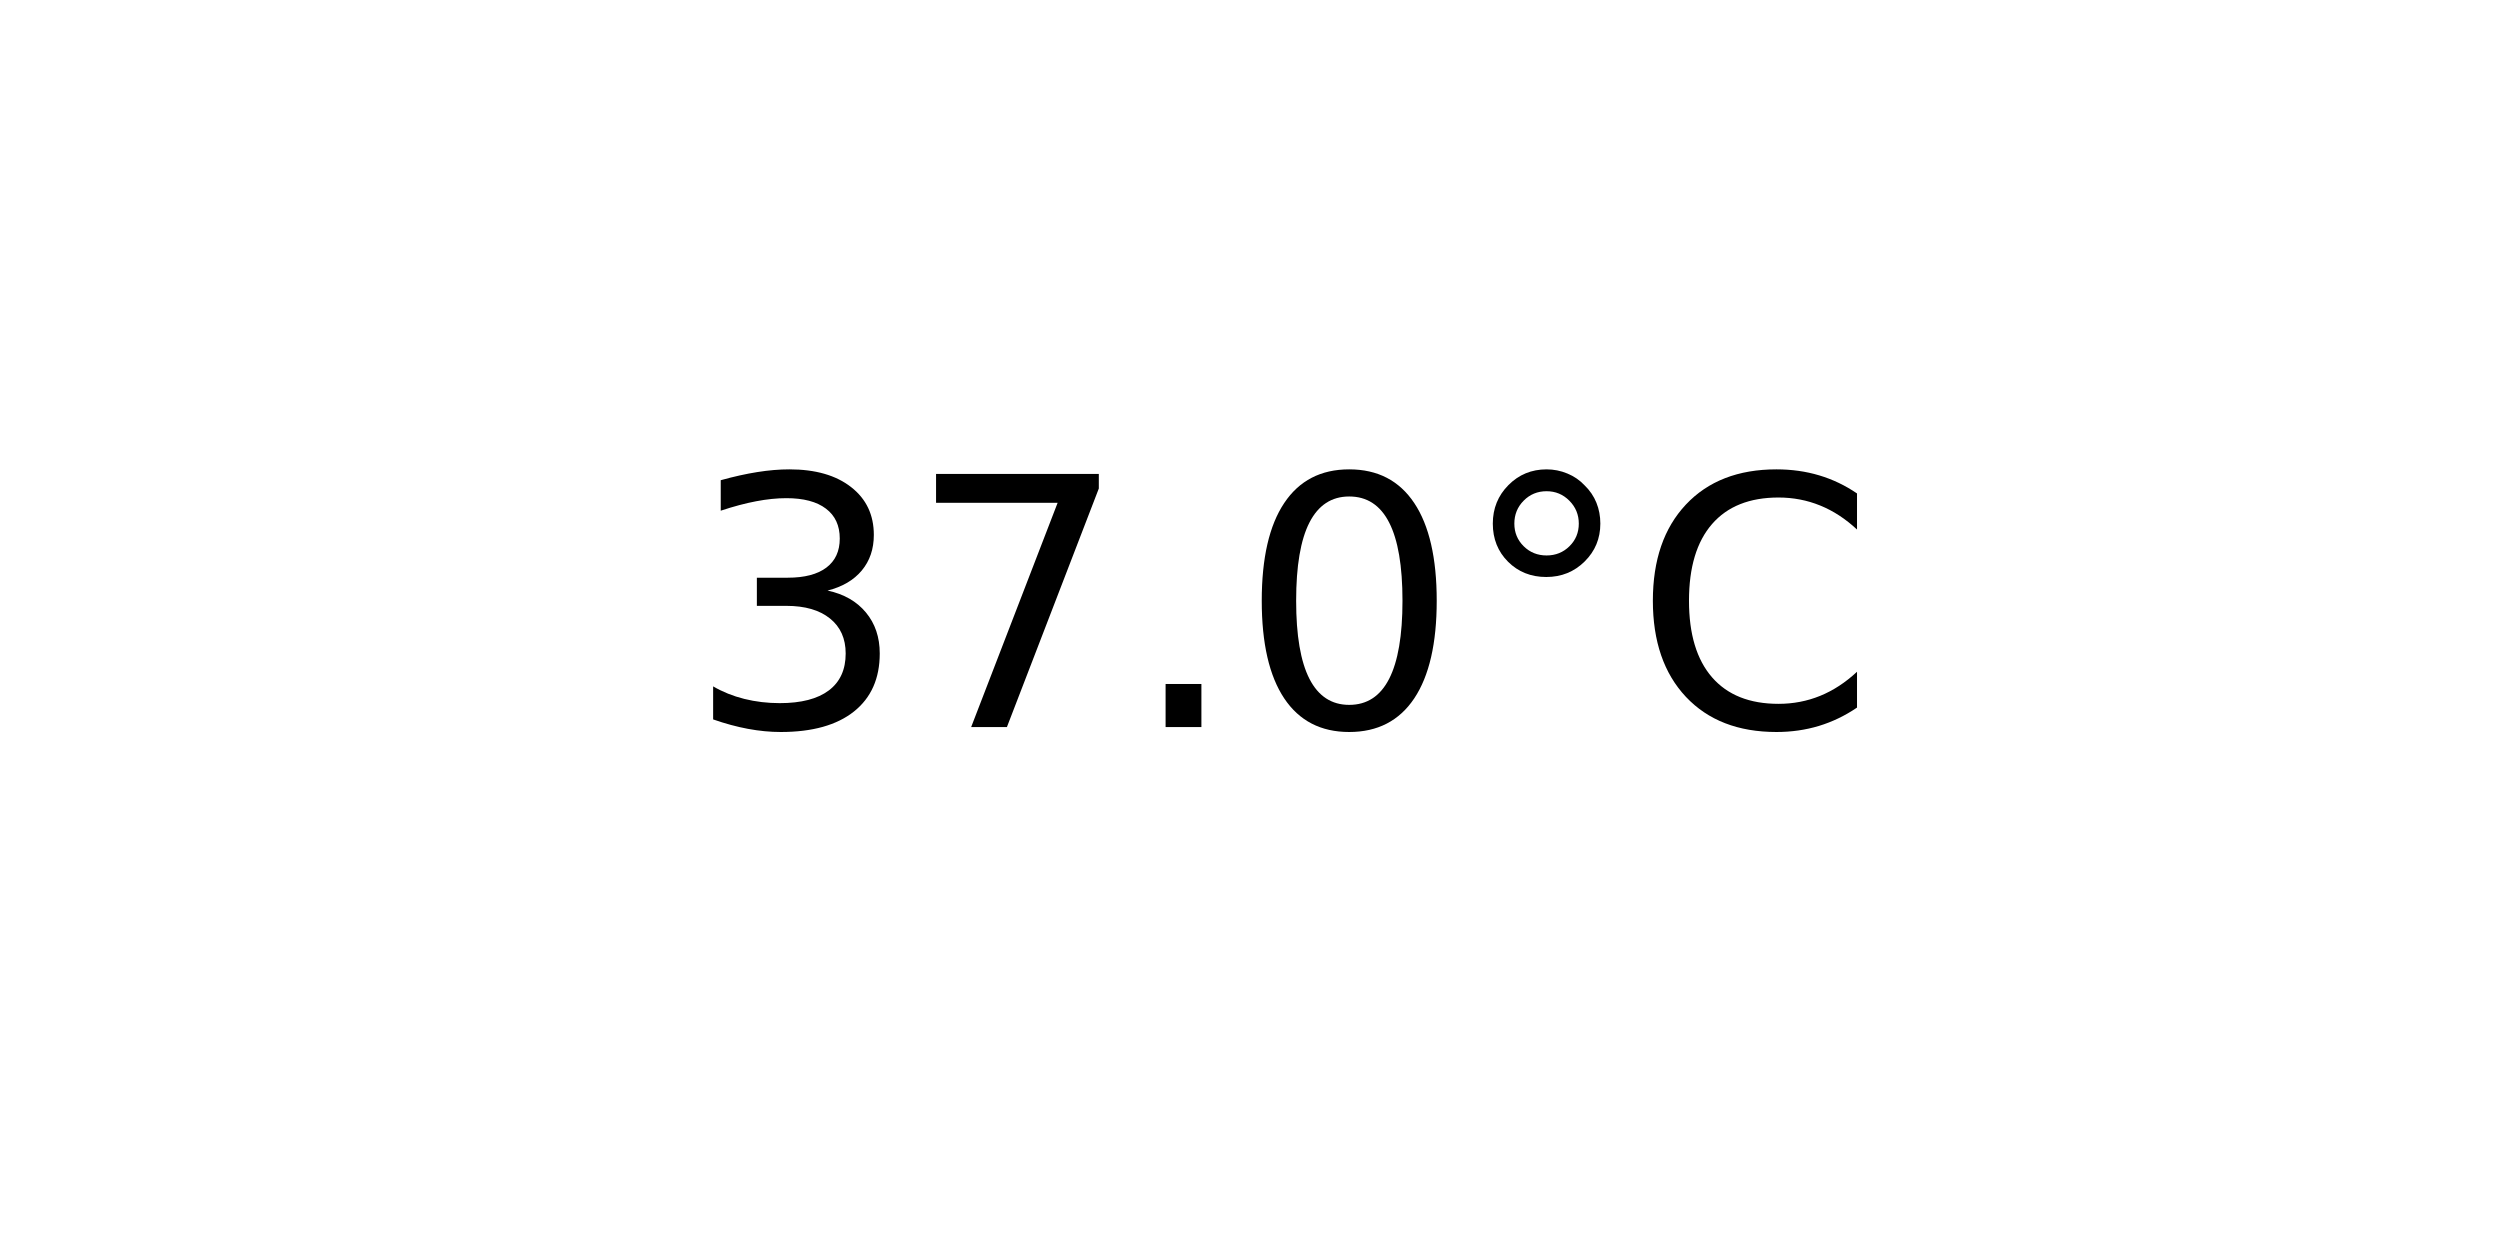
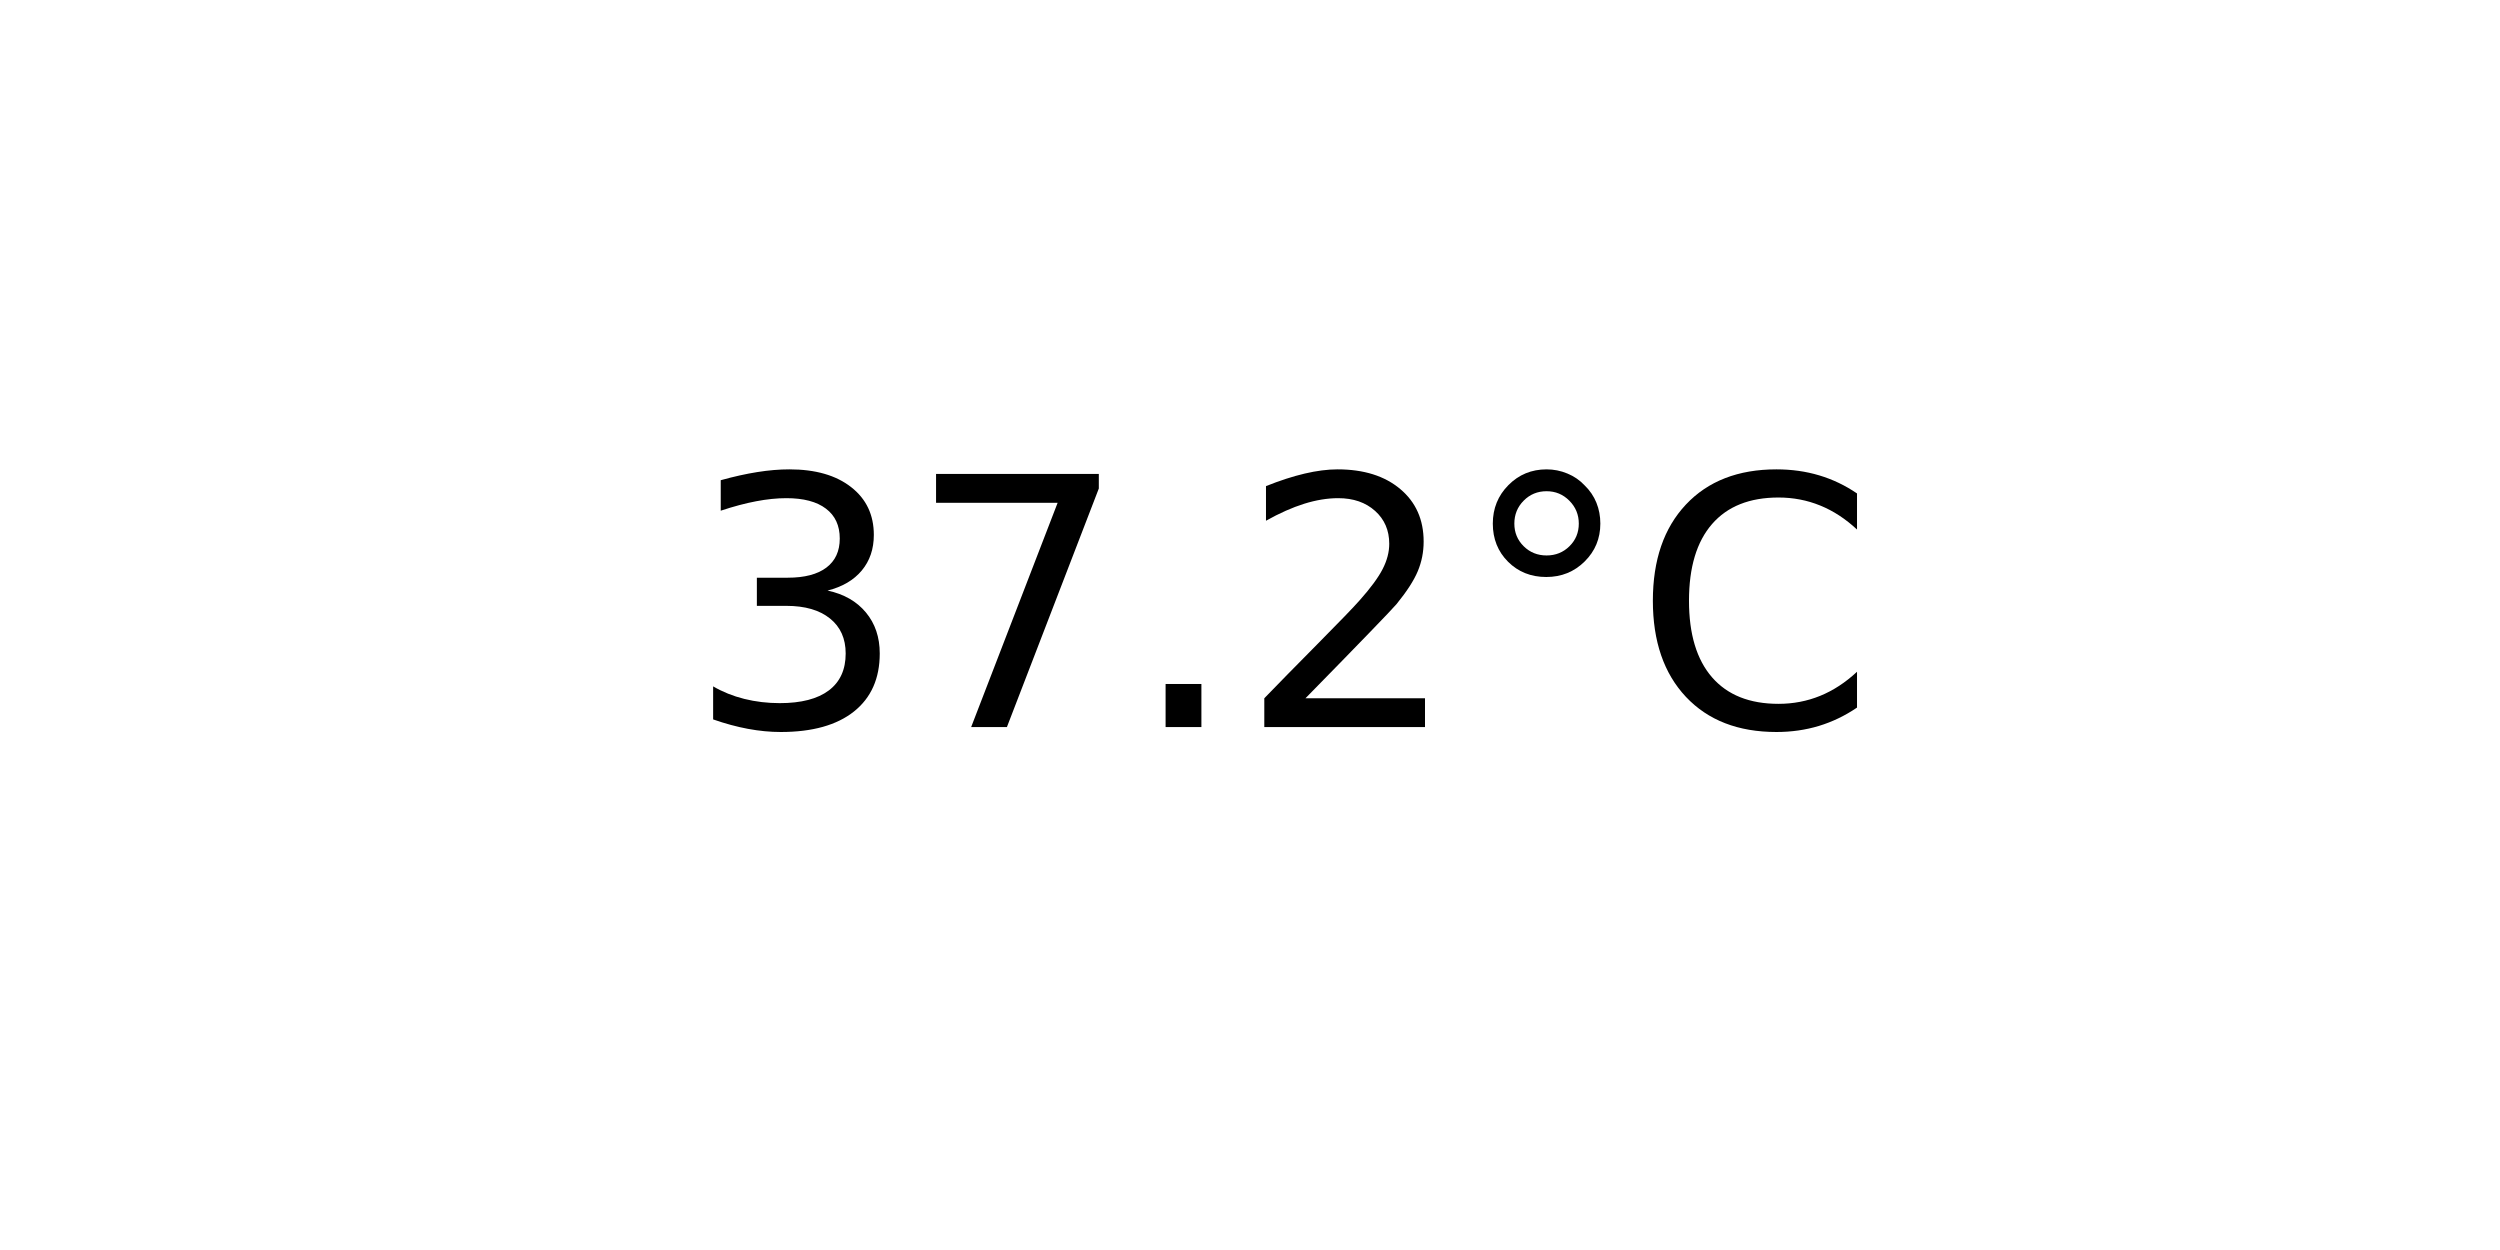
<svg xmlns="http://www.w3.org/2000/svg" xmlns:xlink="http://www.w3.org/1999/xlink" width="72pt" height="36pt" viewBox="0 0 72 36" version="1.1">
  <defs>
    <style type="text/css">*{stroke-linejoin: round; stroke-linecap: butt}</style>
  </defs>
  <g id="figure_1">
    <g id="axes_1">
      <g id="text_1">
        <g transform="translate(19.77578 20.93937) scale(0.1 -0.1)">
          <defs>
            <path id="DejaVuSans-33" d="M 2597 2516  Q 3050 2419 3304 2112  Q 3559 1806 3559 1356  Q 3559 666 3084 287  Q 2609 -91 1734 -91  Q 1441 -91 1130 -33  Q 819 25 488 141  L 488 750  Q 750 597 1062 519  Q 1375 441 1716 441  Q 2309 441 2620 675  Q 2931 909 2931 1356  Q 2931 1769 2642 2001  Q 2353 2234 1838 2234  L 1294 2234  L 1294 2753  L 1863 2753  Q 2328 2753 2575 2939  Q 2822 3125 2822 3475  Q 2822 3834 2567 4026  Q 2313 4219 1838 4219  Q 1578 4219 1281 4162  Q 984 4106 628 3988  L 628 4550  Q 988 4650 1302 4700  Q 1616 4750 1894 4750  Q 2613 4750 3031 4423  Q 3450 4097 3450 3541  Q 3450 3153 3228 2886  Q 3006 2619 2597 2516  z " transform="scale(0.015625)" />
            <path id="DejaVuSans-37" d="M 525 4666  L 3525 4666  L 3525 4397  L 1831 0  L 1172 0  L 2766 4134  L 525 4134  L 525 4666  z " transform="scale(0.015625)" />
            <path id="DejaVuSans-2e" d="M 684 794  L 1344 794  L 1344 0  L 684 0  L 684 794  z " transform="scale(0.015625)" />
-             <path id="DejaVuSans-30" d="M 2034 4250  Q 1547 4250 1301 3770  Q 1056 3291 1056 2328  Q 1056 1369 1301 889  Q 1547 409 2034 409  Q 2525 409 2770 889  Q 3016 1369 3016 2328  Q 3016 3291 2770 3770  Q 2525 4250 2034 4250  z M 2034 4750  Q 2819 4750 3233 4129  Q 3647 3509 3647 2328  Q 3647 1150 3233 529  Q 2819 -91 2034 -91  Q 1250 -91 836 529  Q 422 1150 422 2328  Q 422 3509 836 4129  Q 1250 4750 2034 4750  z " transform="scale(0.015625)" />
+             <path id="DejaVuSans-32" d="M 1228 531  L 3431 531  L 3431 0  L 469 0  L 469 531  Q 828 903 1448 1529  Q 2069 2156 2228 2338  Q 2531 2678 2651 2914  Q 2772 3150 2772 3378  Q 2772 3750 2511 3984  Q 2250 4219 1831 4219  Q 1534 4219 1204 4116  Q 875 4013 500 3803  L 500 4441  Q 881 4594 1212 4672  Q 1544 4750 1819 4750  Q 2544 4750 2975 4387  Q 3406 4025 3406 3419  Q 3406 3131 3298 2873  Q 3191 2616 2906 2266  Q 2828 2175 2409 1742  Q 1991 1309 1228 531  z " transform="scale(0.015625)" />
            <path id="DejaVuSans-b0" d="M 1600 4347  Q 1350 4347 1178 4173  Q 1006 4000 1006 3750  Q 1006 3503 1178 3333  Q 1350 3163 1600 3163  Q 1850 3163 2022 3333  Q 2194 3503 2194 3750  Q 2194 3997 2020 4172  Q 1847 4347 1600 4347  z M 1600 4750  Q 1800 4750 1984 4673  Q 2169 4597 2303 4453  Q 2447 4313 2519 4134  Q 2591 3956 2591 3750  Q 2591 3338 2302 3052  Q 2013 2766 1594 2766  Q 1172 2766 890 3047  Q 609 3328 609 3750  Q 609 4169 896 4459  Q 1184 4750 1600 4750  z " transform="scale(0.015625)" />
            <path id="DejaVuSans-43" d="M 4122 4306  L 4122 3641  Q 3803 3938 3442 4084  Q 3081 4231 2675 4231  Q 1875 4231 1450 3742  Q 1025 3253 1025 2328  Q 1025 1406 1450 917  Q 1875 428 2675 428  Q 3081 428 3442 575  Q 3803 722 4122 1019  L 4122 359  Q 3791 134 3420 21  Q 3050 -91 2638 -91  Q 1578 -91 968 557  Q 359 1206 359 2328  Q 359 3453 968 4101  Q 1578 4750 2638 4750  Q 3056 4750 3426 4639  Q 3797 4528 4122 4306  z " transform="scale(0.015625)" />
          </defs>
          <use xlink:href="#DejaVuSans-33" />
          <use xlink:href="#DejaVuSans-37" x="63.623" />
          <use xlink:href="#DejaVuSans-2e" x="127.246" />
-           <use xlink:href="#DejaVuSans-30" x="159.033" />
+           <use xlink:href="#DejaVuSans-32" x="159.033" />
          <use xlink:href="#DejaVuSans-b0" x="222.656" />
          <use xlink:href="#DejaVuSans-43" x="272.656" />
        </g>
      </g>
    </g>
  </g>
</svg>
